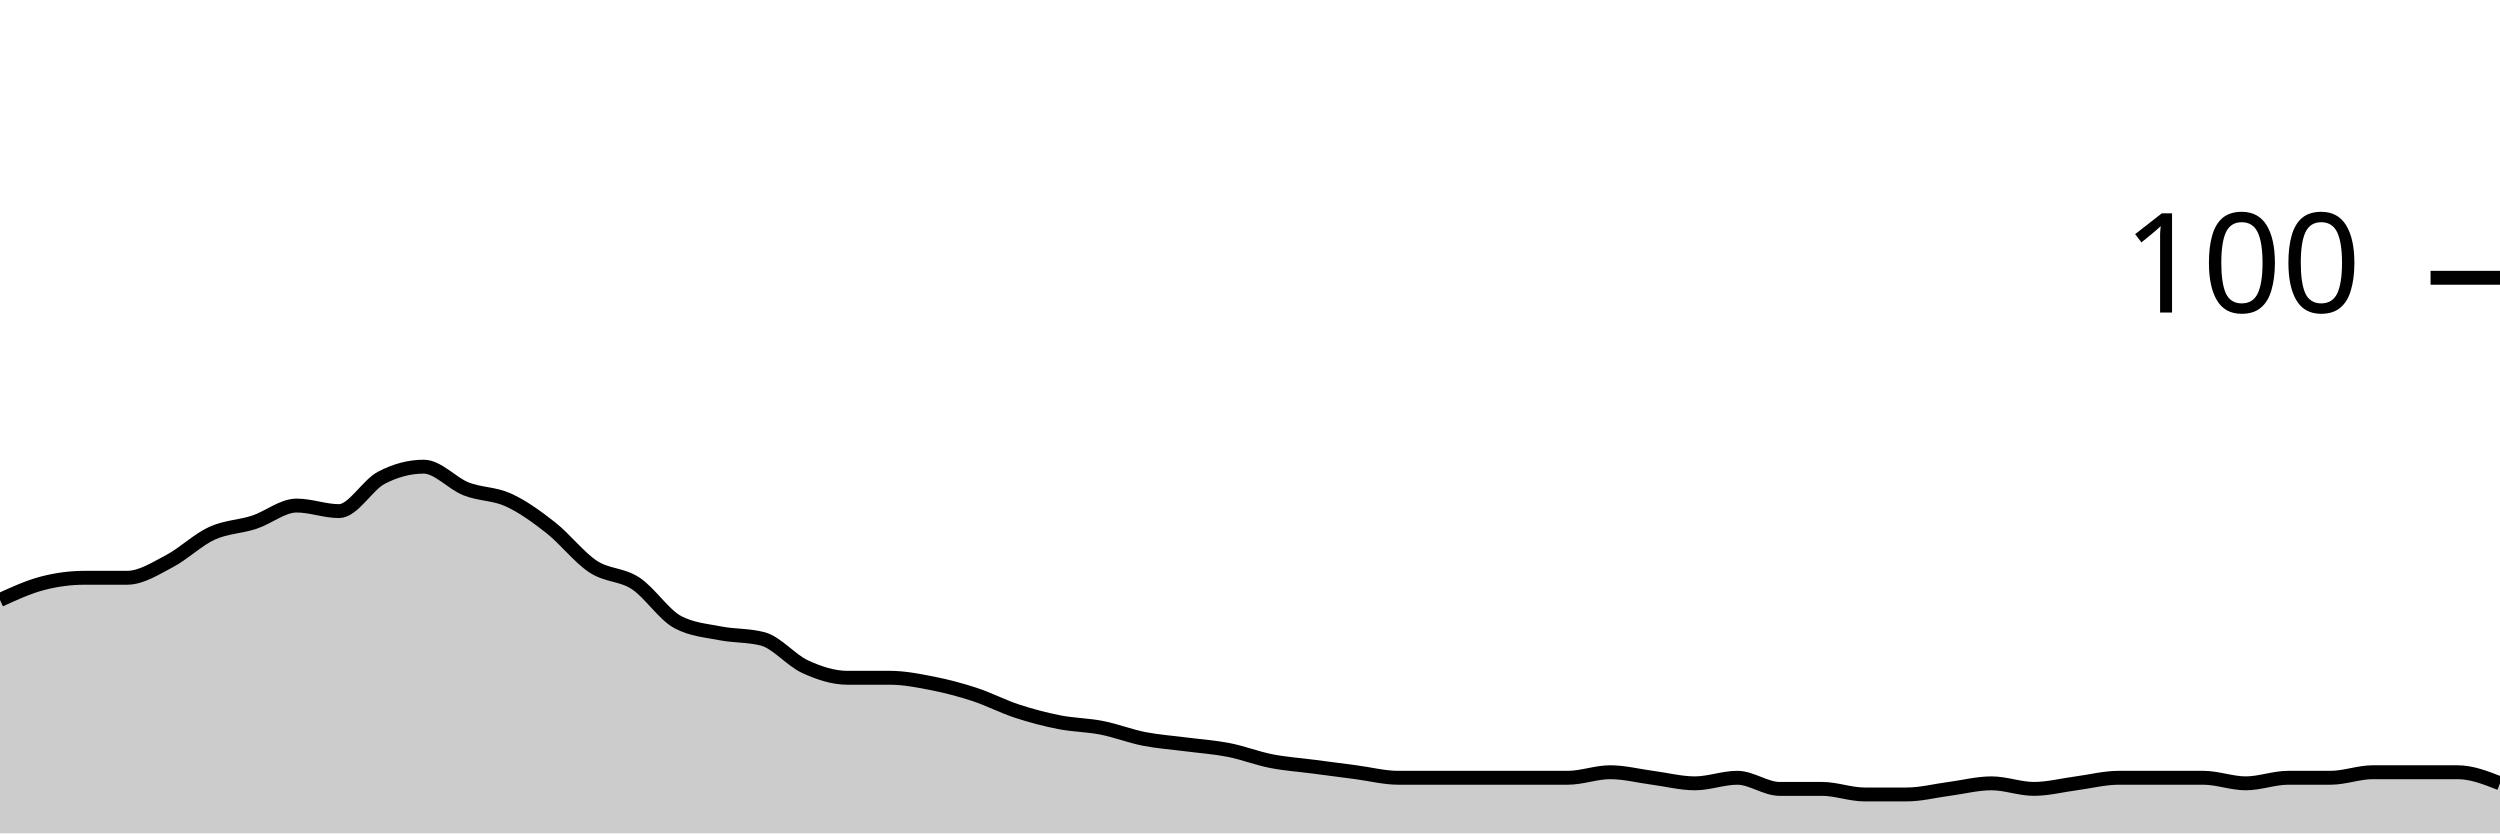
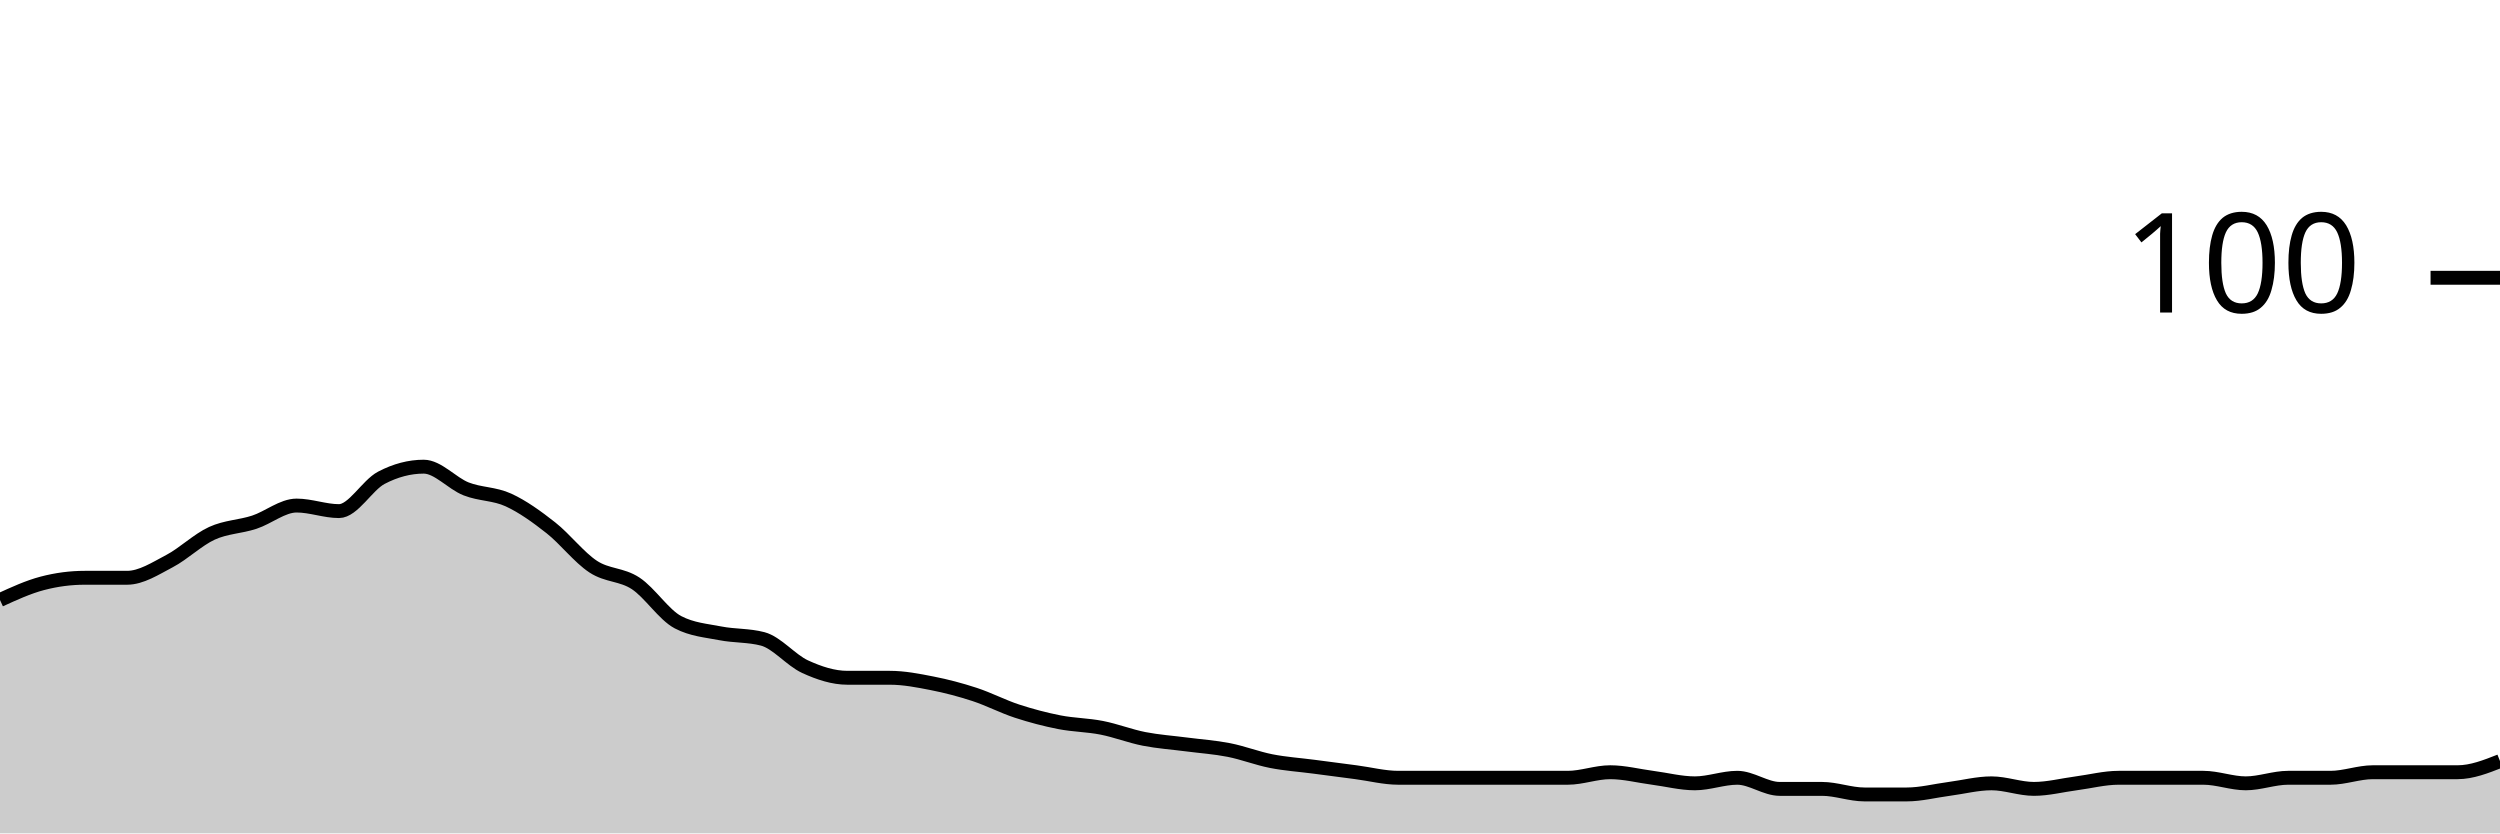
<svg xmlns="http://www.w3.org/2000/svg" viewBox="0 0 180 60">
  <g transform="translate(0,20)">
-     <path class="area" fill="rgba(0, 0, 0, 0.2)" d="M0,23.2C1.017,22.733,2.034,22.267,3.051,22C4.068,21.733,5.085,21.6,6.102,21.6C7.119,21.6,8.136,21.6,9.153,21.6C10.169,21.6,11.186,20.933,12.203,20.4C13.22,19.867,14.237,18.867,15.254,18.4C16.271,17.933,17.288,17.933,18.305,17.6C19.322,17.267,20.339,16.4,21.356,16.4C22.373,16.4,23.39,16.8,24.407,16.8C25.424,16.8,26.441,14.933,27.458,14.4C28.475,13.867,29.492,13.6,30.508,13.6C31.525,13.6,32.542,14.8,33.559,15.2C34.576,15.6,35.593,15.533,36.61,16C37.627,16.467,38.644,17.2,39.661,18C40.678,18.8,41.695,20.133,42.712,20.8C43.729,21.467,44.746,21.333,45.763,22C46.78,22.667,47.797,24.267,48.814,24.8C49.831,25.333,50.847,25.4,51.864,25.6C52.881,25.8,53.898,25.733,54.915,26C55.932,26.267,56.949,27.533,57.966,28C58.983,28.467,60,28.8,61.017,28.8C62.034,28.8,63.051,28.8,64.068,28.8C65.085,28.8,66.102,29,67.119,29.2C68.136,29.4,69.153,29.667,70.169,30C71.186,30.333,72.203,30.867,73.22,31.2C74.237,31.533,75.254,31.8,76.271,32C77.288,32.2,78.305,32.2,79.322,32.4C80.339,32.6,81.356,33,82.373,33.2C83.39,33.4,84.407,33.467,85.424,33.6C86.441,33.733,87.458,33.8,88.475,34C89.492,34.2,90.508,34.6,91.525,34.8C92.542,35,93.559,35.067,94.576,35.2C95.593,35.333,96.61,35.467,97.627,35.6C98.644,35.733,99.661,36,100.678,36C101.695,36,102.712,36,103.729,36C104.746,36,105.763,36,106.78,36C107.797,36,108.814,36,109.831,36C110.847,36,111.864,36,112.881,36C113.898,36,114.915,35.6,115.932,35.6C116.949,35.6,117.966,35.867,118.983,36C120,36.133,121.017,36.4,122.034,36.4C123.051,36.4,124.068,36,125.085,36C126.102,36,127.119,36.8,128.136,36.8C129.153,36.8,130.169,36.8,131.186,36.8C132.203,36.8,133.22,37.2,134.237,37.2C135.254,37.2,136.271,37.2,137.288,37.2C138.305,37.2,139.322,36.933,140.339,36.8C141.356,36.667,142.373,36.4,143.39,36.4C144.407,36.4,145.424,36.8,146.441,36.8C147.458,36.8,148.475,36.533,149.492,36.4C150.508,36.267,151.525,36,152.542,36C153.559,36,154.576,36,155.593,36C156.61,36,157.627,36,158.644,36C159.661,36,160.678,36.4,161.695,36.4C162.712,36.4,163.729,36,164.746,36C165.763,36,166.78,36,167.797,36C168.814,36,169.831,35.6,170.847,35.6C171.864,35.6,172.881,35.6,173.898,35.6C174.915,35.6,175.932,35.6,176.949,35.6C177.966,35.6,178.983,36,180,36.4L180,40C178.983,40,177.966,40,176.949,40C175.932,40,174.915,40,173.898,40C172.881,40,171.864,40,170.847,40C169.831,40,168.814,40,167.797,40C166.78,40,165.763,40,164.746,40C163.729,40,162.712,40,161.695,40C160.678,40,159.661,40,158.644,40C157.627,40,156.61,40,155.593,40C154.576,40,153.559,40,152.542,40C151.525,40,150.508,40,149.492,40C148.475,40,147.458,40,146.441,40C145.424,40,144.407,40,143.39,40C142.373,40,141.356,40,140.339,40C139.322,40,138.305,40,137.288,40C136.271,40,135.254,40,134.237,40C133.22,40,132.203,40,131.186,40C130.169,40,129.153,40,128.136,40C127.119,40,126.102,40,125.085,40C124.068,40,123.051,40,122.034,40C121.017,40,120,40,118.983,40C117.966,40,116.949,40,115.932,40C114.915,40,113.898,40,112.881,40C111.864,40,110.847,40,109.831,40C108.814,40,107.797,40,106.78,40C105.763,40,104.746,40,103.729,40C102.712,40,101.695,40,100.678,40C99.661,40,98.644,40,97.627,40C96.61,40,95.593,40,94.576,40C93.559,40,92.542,40,91.525,40C90.508,40,89.492,40,88.475,40C87.458,40,86.441,40,85.424,40C84.407,40,83.39,40,82.373,40C81.356,40,80.339,40,79.322,40C78.305,40,77.288,40,76.271,40C75.254,40,74.237,40,73.22,40C72.203,40,71.186,40,70.169,40C69.153,40,68.136,40,67.119,40C66.102,40,65.085,40,64.068,40C63.051,40,62.034,40,61.017,40C60,40,58.983,40,57.966,40C56.949,40,55.932,40,54.915,40C53.898,40,52.881,40,51.864,40C50.847,40,49.831,40,48.814,40C47.797,40,46.78,40,45.763,40C44.746,40,43.729,40,42.712,40C41.695,40,40.678,40,39.661,40C38.644,40,37.627,40,36.61,40C35.593,40,34.576,40,33.559,40C32.542,40,31.525,40,30.508,40C29.492,40,28.475,40,27.458,40C26.441,40,25.424,40,24.407,40C23.39,40,22.373,40,21.356,40C20.339,40,19.322,40,18.305,40C17.288,40,16.271,40,15.254,40C14.237,40,13.22,40,12.203,40C11.186,40,10.169,40,9.153,40C8.136,40,7.119,40,6.102,40C5.085,40,4.068,40,3.051,40C2.034,40,1.017,40,0,40Z" />
-     <path class="line" stroke="black" fill="none" d="M0,23.2C1.017,22.733,2.034,22.267,3.051,22C4.068,21.733,5.085,21.6,6.102,21.6C7.119,21.6,8.136,21.6,9.153,21.6C10.169,21.6,11.186,20.933,12.203,20.4C13.22,19.867,14.237,18.867,15.254,18.4C16.271,17.933,17.288,17.933,18.305,17.6C19.322,17.267,20.339,16.4,21.356,16.4C22.373,16.4,23.39,16.8,24.407,16.8C25.424,16.8,26.441,14.933,27.458,14.4C28.475,13.867,29.492,13.6,30.508,13.6C31.525,13.6,32.542,14.8,33.559,15.2C34.576,15.6,35.593,15.533,36.61,16C37.627,16.467,38.644,17.2,39.661,18C40.678,18.8,41.695,20.133,42.712,20.8C43.729,21.467,44.746,21.333,45.763,22C46.78,22.667,47.797,24.267,48.814,24.8C49.831,25.333,50.847,25.4,51.864,25.6C52.881,25.8,53.898,25.733,54.915,26C55.932,26.267,56.949,27.533,57.966,28C58.983,28.467,60,28.8,61.017,28.8C62.034,28.8,63.051,28.8,64.068,28.8C65.085,28.8,66.102,29,67.119,29.2C68.136,29.4,69.153,29.667,70.169,30C71.186,30.333,72.203,30.867,73.22,31.2C74.237,31.533,75.254,31.8,76.271,32C77.288,32.2,78.305,32.2,79.322,32.4C80.339,32.6,81.356,33,82.373,33.2C83.39,33.4,84.407,33.467,85.424,33.6C86.441,33.733,87.458,33.8,88.475,34C89.492,34.2,90.508,34.6,91.525,34.8C92.542,35,93.559,35.067,94.576,35.2C95.593,35.333,96.61,35.467,97.627,35.6C98.644,35.733,99.661,36,100.678,36C101.695,36,102.712,36,103.729,36C104.746,36,105.763,36,106.78,36C107.797,36,108.814,36,109.831,36C110.847,36,111.864,36,112.881,36C113.898,36,114.915,35.6,115.932,35.6C116.949,35.6,117.966,35.867,118.983,36C120,36.133,121.017,36.4,122.034,36.4C123.051,36.4,124.068,36,125.085,36C126.102,36,127.119,36.8,128.136,36.8C129.153,36.8,130.169,36.8,131.186,36.8C132.203,36.8,133.22,37.2,134.237,37.2C135.254,37.2,136.271,37.2,137.288,37.2C138.305,37.2,139.322,36.933,140.339,36.8C141.356,36.667,142.373,36.4,143.39,36.4C144.407,36.4,145.424,36.8,146.441,36.8C147.458,36.8,148.475,36.533,149.492,36.4C150.508,36.267,151.525,36,152.542,36C153.559,36,154.576,36,155.593,36C156.61,36,157.627,36,158.644,36C159.661,36,160.678,36.4,161.695,36.4C162.712,36.4,163.729,36,164.746,36C165.763,36,166.78,36,167.797,36C168.814,36,169.831,35.6,170.847,35.6C171.864,35.6,172.881,35.6,173.898,35.6C174.915,35.6,175.932,35.6,176.949,35.6C177.966,35.6,178.983,36,180,36.4" />
+     <path class="area" fill="rgba(0, 0, 0, 0.2)" d="M0,23.2C1.017,22.733,2.034,22.267,3.051,22C4.068,21.733,5.085,21.6,6.102,21.6C7.119,21.6,8.136,21.6,9.153,21.6C10.169,21.6,11.186,20.933,12.203,20.4C13.22,19.867,14.237,18.867,15.254,18.4C16.271,17.933,17.288,17.933,18.305,17.6C19.322,17.267,20.339,16.4,21.356,16.4C22.373,16.4,23.39,16.8,24.407,16.8C25.424,16.8,26.441,14.933,27.458,14.4C28.475,13.867,29.492,13.6,30.508,13.6C31.525,13.6,32.542,14.8,33.559,15.2C34.576,15.6,35.593,15.533,36.61,16C37.627,16.467,38.644,17.2,39.661,18C40.678,18.8,41.695,20.133,42.712,20.8C43.729,21.467,44.746,21.333,45.763,22C46.78,22.667,47.797,24.267,48.814,24.8C49.831,25.333,50.847,25.4,51.864,25.6C52.881,25.8,53.898,25.733,54.915,26C55.932,26.267,56.949,27.533,57.966,28C58.983,28.467,60,28.8,61.017,28.8C62.034,28.8,63.051,28.8,64.068,28.8C65.085,28.8,66.102,29,67.119,29.2C68.136,29.4,69.153,29.667,70.169,30C71.186,30.333,72.203,30.867,73.22,31.2C74.237,31.533,75.254,31.8,76.271,32C77.288,32.2,78.305,32.2,79.322,32.4C80.339,32.6,81.356,33,82.373,33.2C83.39,33.4,84.407,33.467,85.424,33.6C86.441,33.733,87.458,33.8,88.475,34C89.492,34.2,90.508,34.6,91.525,34.8C92.542,35,93.559,35.067,94.576,35.2C95.593,35.333,96.61,35.467,97.627,35.6C98.644,35.733,99.661,36,100.678,36C101.695,36,102.712,36,103.729,36C104.746,36,105.763,36,106.78,36C107.797,36,108.814,36,109.831,36C110.847,36,111.864,36,112.881,36C113.898,36,114.915,35.6,115.932,35.6C116.949,35.6,117.966,35.867,118.983,36C120,36.133,121.017,36.4,122.034,36.4C123.051,36.4,124.068,36,125.085,36C126.102,36,127.119,36.8,128.136,36.8C129.153,36.8,130.169,36.8,131.186,36.8C132.203,36.8,133.22,37.2,134.237,37.2C135.254,37.2,136.271,37.2,137.288,37.2C138.305,37.2,139.322,36.933,140.339,36.8C141.356,36.667,142.373,36.4,143.39,36.4C144.407,36.4,145.424,36.8,146.441,36.8C147.458,36.8,148.475,36.533,149.492,36.4C150.508,36.267,151.525,36,152.542,36C153.559,36,154.576,36,155.593,36C156.61,36,157.627,36,158.644,36C159.661,36,160.678,36.4,161.695,36.4C162.712,36.4,163.729,36,164.746,36C165.763,36,166.78,36,167.797,36C168.814,36,169.831,35.6,170.847,35.6C171.864,35.6,172.881,35.6,173.898,35.6C174.915,35.6,175.932,35.6,176.949,35.6C177.966,35.6,178.983,35.2,180,34.8L180,40C178.983,40,177.966,40,176.949,40C175.932,40,174.915,40,173.898,40C172.881,40,171.864,40,170.847,40C169.831,40,168.814,40,167.797,40C166.78,40,165.763,40,164.746,40C163.729,40,162.712,40,161.695,40C160.678,40,159.661,40,158.644,40C157.627,40,156.61,40,155.593,40C154.576,40,153.559,40,152.542,40C151.525,40,150.508,40,149.492,40C148.475,40,147.458,40,146.441,40C145.424,40,144.407,40,143.39,40C142.373,40,141.356,40,140.339,40C139.322,40,138.305,40,137.288,40C136.271,40,135.254,40,134.237,40C133.22,40,132.203,40,131.186,40C130.169,40,129.153,40,128.136,40C127.119,40,126.102,40,125.085,40C124.068,40,123.051,40,122.034,40C121.017,40,120,40,118.983,40C117.966,40,116.949,40,115.932,40C114.915,40,113.898,40,112.881,40C111.864,40,110.847,40,109.831,40C108.814,40,107.797,40,106.78,40C105.763,40,104.746,40,103.729,40C102.712,40,101.695,40,100.678,40C99.661,40,98.644,40,97.627,40C96.61,40,95.593,40,94.576,40C93.559,40,92.542,40,91.525,40C90.508,40,89.492,40,88.475,40C87.458,40,86.441,40,85.424,40C84.407,40,83.39,40,82.373,40C81.356,40,80.339,40,79.322,40C78.305,40,77.288,40,76.271,40C75.254,40,74.237,40,73.22,40C72.203,40,71.186,40,70.169,40C69.153,40,68.136,40,67.119,40C66.102,40,65.085,40,64.068,40C63.051,40,62.034,40,61.017,40C60,40,58.983,40,57.966,40C56.949,40,55.932,40,54.915,40C53.898,40,52.881,40,51.864,40C50.847,40,49.831,40,48.814,40C47.797,40,46.78,40,45.763,40C44.746,40,43.729,40,42.712,40C41.695,40,40.678,40,39.661,40C38.644,40,37.627,40,36.61,40C35.593,40,34.576,40,33.559,40C32.542,40,31.525,40,30.508,40C29.492,40,28.475,40,27.458,40C26.441,40,25.424,40,24.407,40C23.39,40,22.373,40,21.356,40C20.339,40,19.322,40,18.305,40C17.288,40,16.271,40,15.254,40C14.237,40,13.22,40,12.203,40C11.186,40,10.169,40,9.153,40C8.136,40,7.119,40,6.102,40C5.085,40,4.068,40,3.051,40C2.034,40,1.017,40,0,40Z" />
+     <path class="line" stroke="black" fill="none" d="M0,23.2C1.017,22.733,2.034,22.267,3.051,22C4.068,21.733,5.085,21.6,6.102,21.6C7.119,21.6,8.136,21.6,9.153,21.6C10.169,21.6,11.186,20.933,12.203,20.4C13.22,19.867,14.237,18.867,15.254,18.4C16.271,17.933,17.288,17.933,18.305,17.6C19.322,17.267,20.339,16.4,21.356,16.4C22.373,16.4,23.39,16.8,24.407,16.8C25.424,16.8,26.441,14.933,27.458,14.4C28.475,13.867,29.492,13.6,30.508,13.6C31.525,13.6,32.542,14.8,33.559,15.2C34.576,15.6,35.593,15.533,36.61,16C37.627,16.467,38.644,17.2,39.661,18C40.678,18.8,41.695,20.133,42.712,20.8C43.729,21.467,44.746,21.333,45.763,22C46.78,22.667,47.797,24.267,48.814,24.8C49.831,25.333,50.847,25.4,51.864,25.6C52.881,25.8,53.898,25.733,54.915,26C55.932,26.267,56.949,27.533,57.966,28C58.983,28.467,60,28.8,61.017,28.8C62.034,28.8,63.051,28.8,64.068,28.8C65.085,28.8,66.102,29,67.119,29.2C68.136,29.4,69.153,29.667,70.169,30C71.186,30.333,72.203,30.867,73.22,31.2C74.237,31.533,75.254,31.8,76.271,32C77.288,32.2,78.305,32.2,79.322,32.4C80.339,32.6,81.356,33,82.373,33.2C83.39,33.4,84.407,33.467,85.424,33.6C86.441,33.733,87.458,33.8,88.475,34C89.492,34.2,90.508,34.6,91.525,34.8C92.542,35,93.559,35.067,94.576,35.2C95.593,35.333,96.61,35.467,97.627,35.6C98.644,35.733,99.661,36,100.678,36C101.695,36,102.712,36,103.729,36C104.746,36,105.763,36,106.78,36C107.797,36,108.814,36,109.831,36C110.847,36,111.864,36,112.881,36C113.898,36,114.915,35.6,115.932,35.6C116.949,35.6,117.966,35.867,118.983,36C120,36.133,121.017,36.4,122.034,36.4C123.051,36.4,124.068,36,125.085,36C126.102,36,127.119,36.8,128.136,36.8C129.153,36.8,130.169,36.8,131.186,36.8C132.203,36.8,133.22,37.2,134.237,37.2C135.254,37.2,136.271,37.2,137.288,37.2C138.305,37.2,139.322,36.933,140.339,36.8C141.356,36.667,142.373,36.4,143.39,36.4C144.407,36.4,145.424,36.8,146.441,36.8C147.458,36.8,148.475,36.533,149.492,36.4C150.508,36.267,151.525,36,152.542,36C153.559,36,154.576,36,155.593,36C156.61,36,157.627,36,158.644,36C159.661,36,160.678,36.4,161.695,36.4C162.712,36.4,163.729,36,164.746,36C165.763,36,166.78,36,167.797,36C168.814,36,169.831,35.6,170.847,35.6C171.864,35.6,172.881,35.6,173.898,35.6C174.915,35.6,175.932,35.6,176.949,35.6C177.966,35.6,178.983,35.2,180,34.8" />
    <path class="axis-ceiling" stroke-width="1" stroke="black" fill="none" d="M175,0L180,0" />
    <text class="axis-ceiling-label" font-family="sans-serif" text-anchor="end" font-size="10px" x="170" y="2.5">100</text>
  </g>
</svg>
